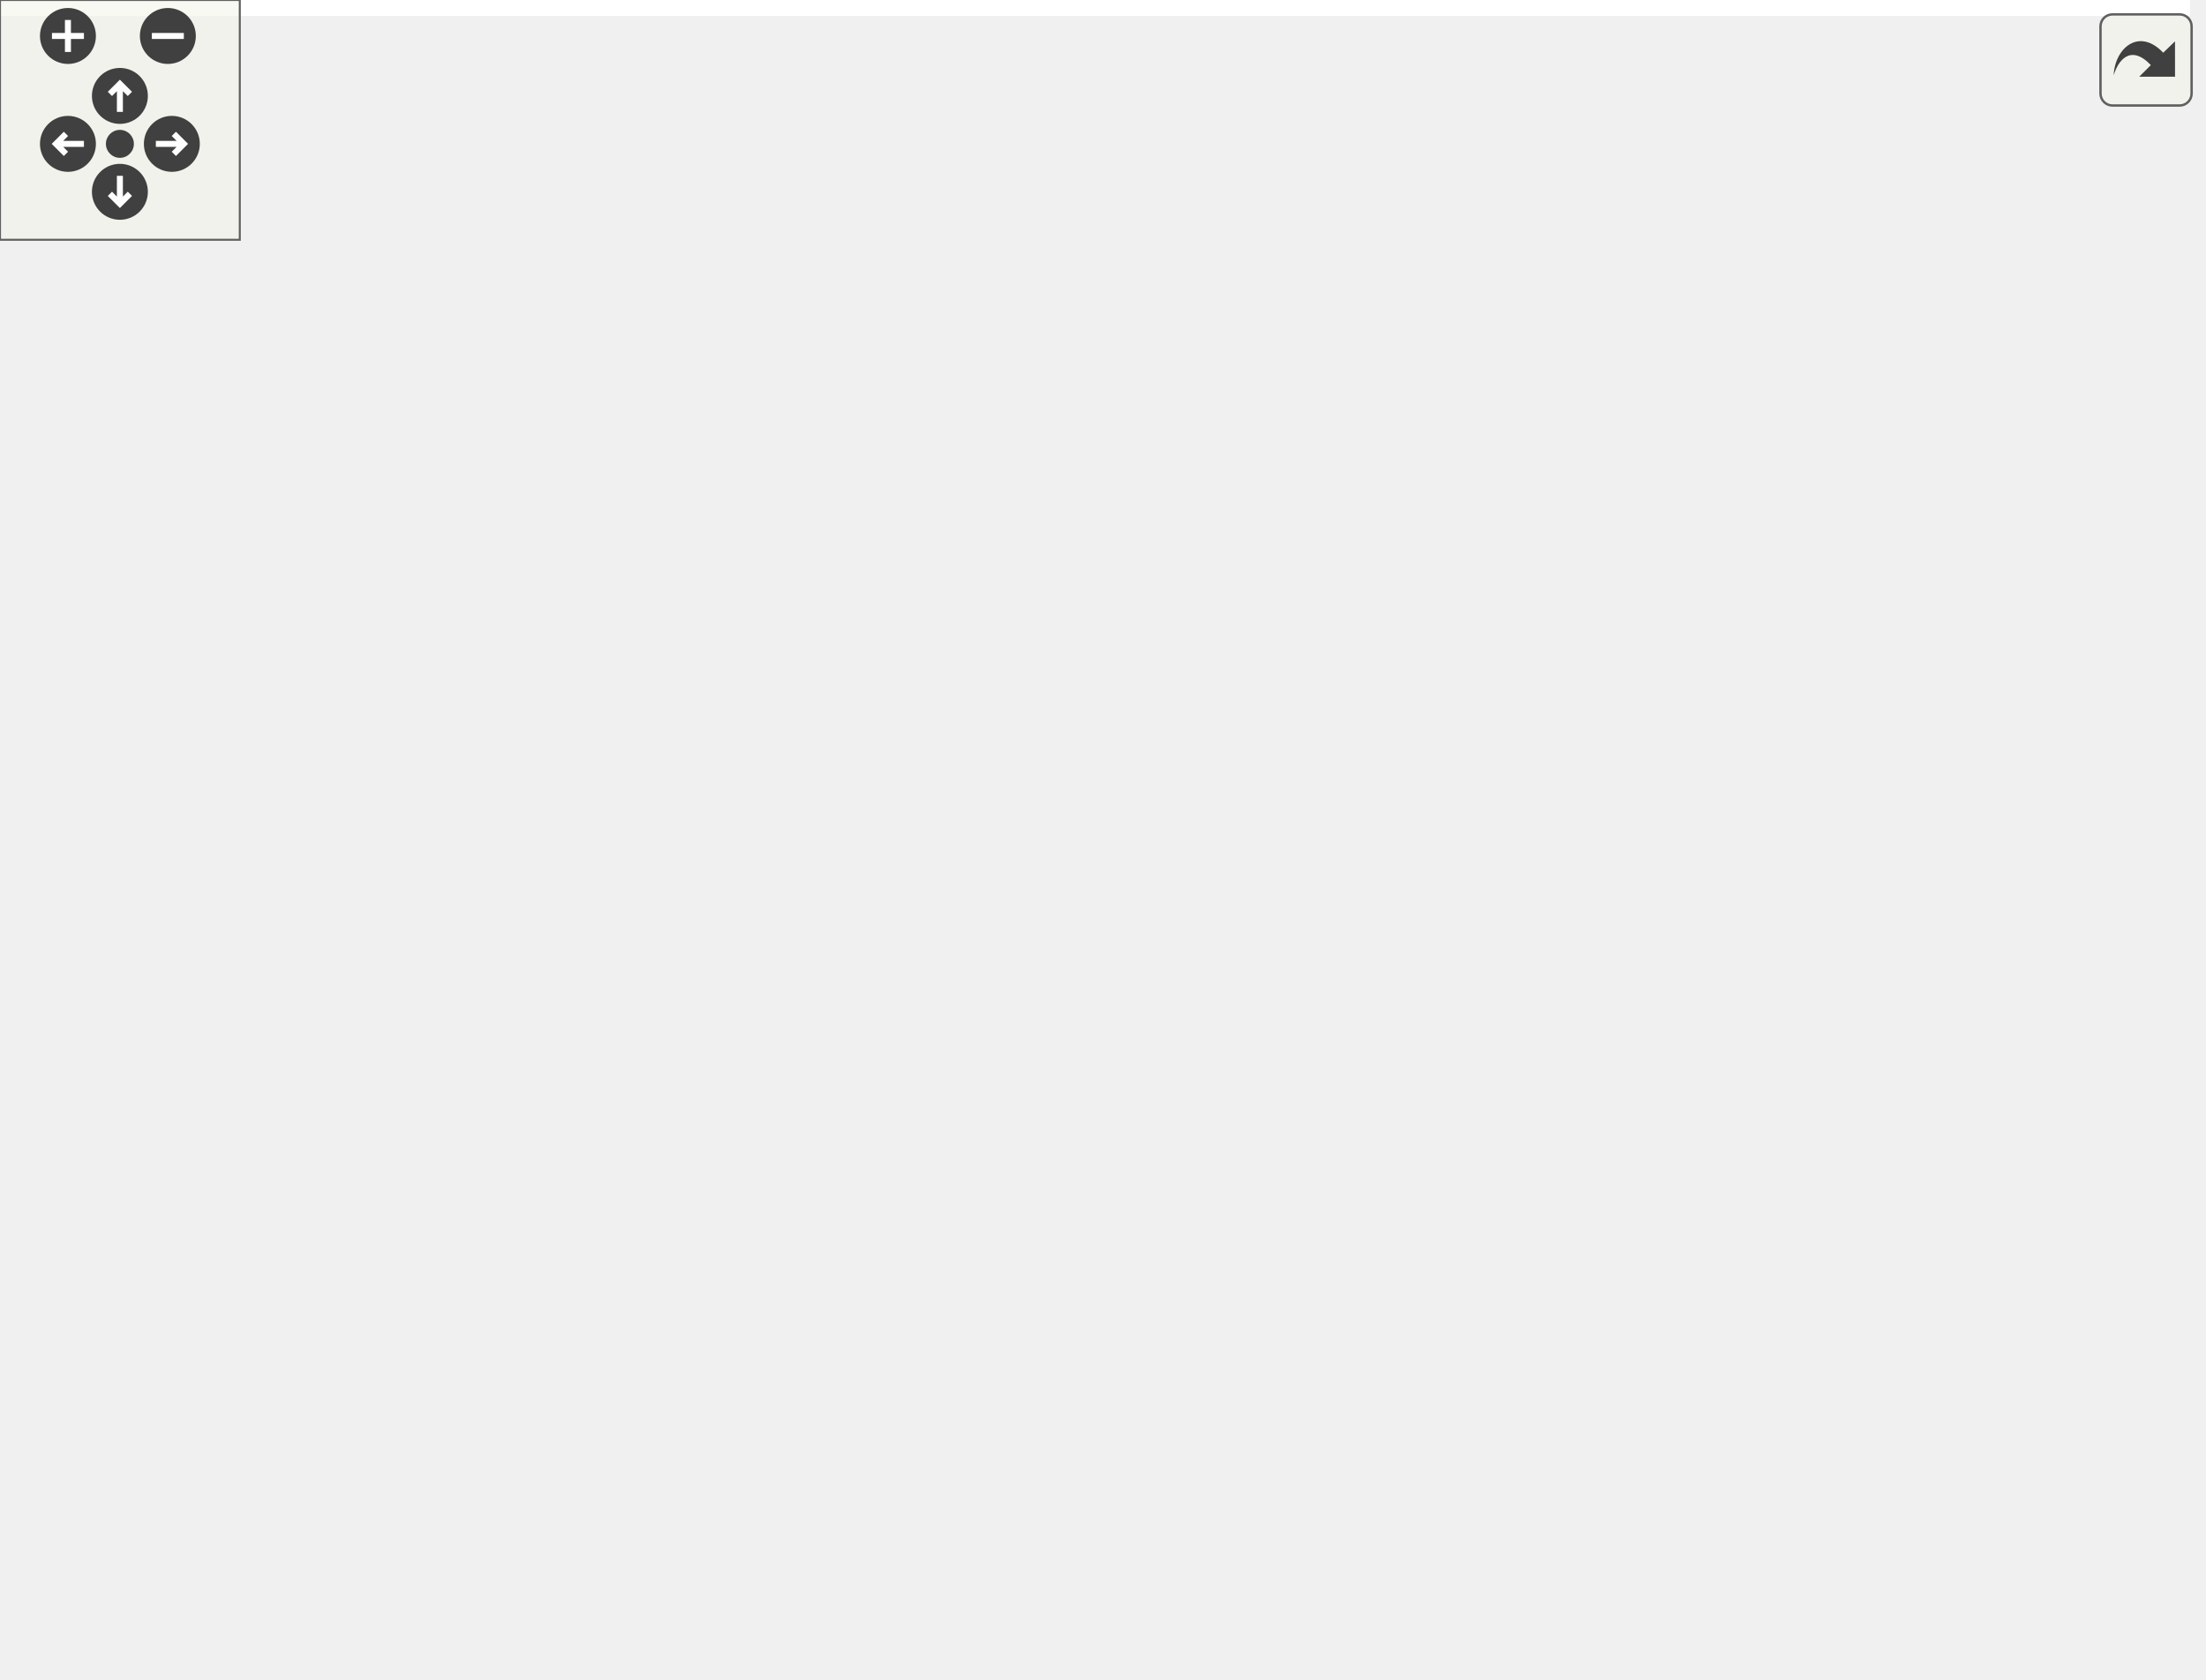
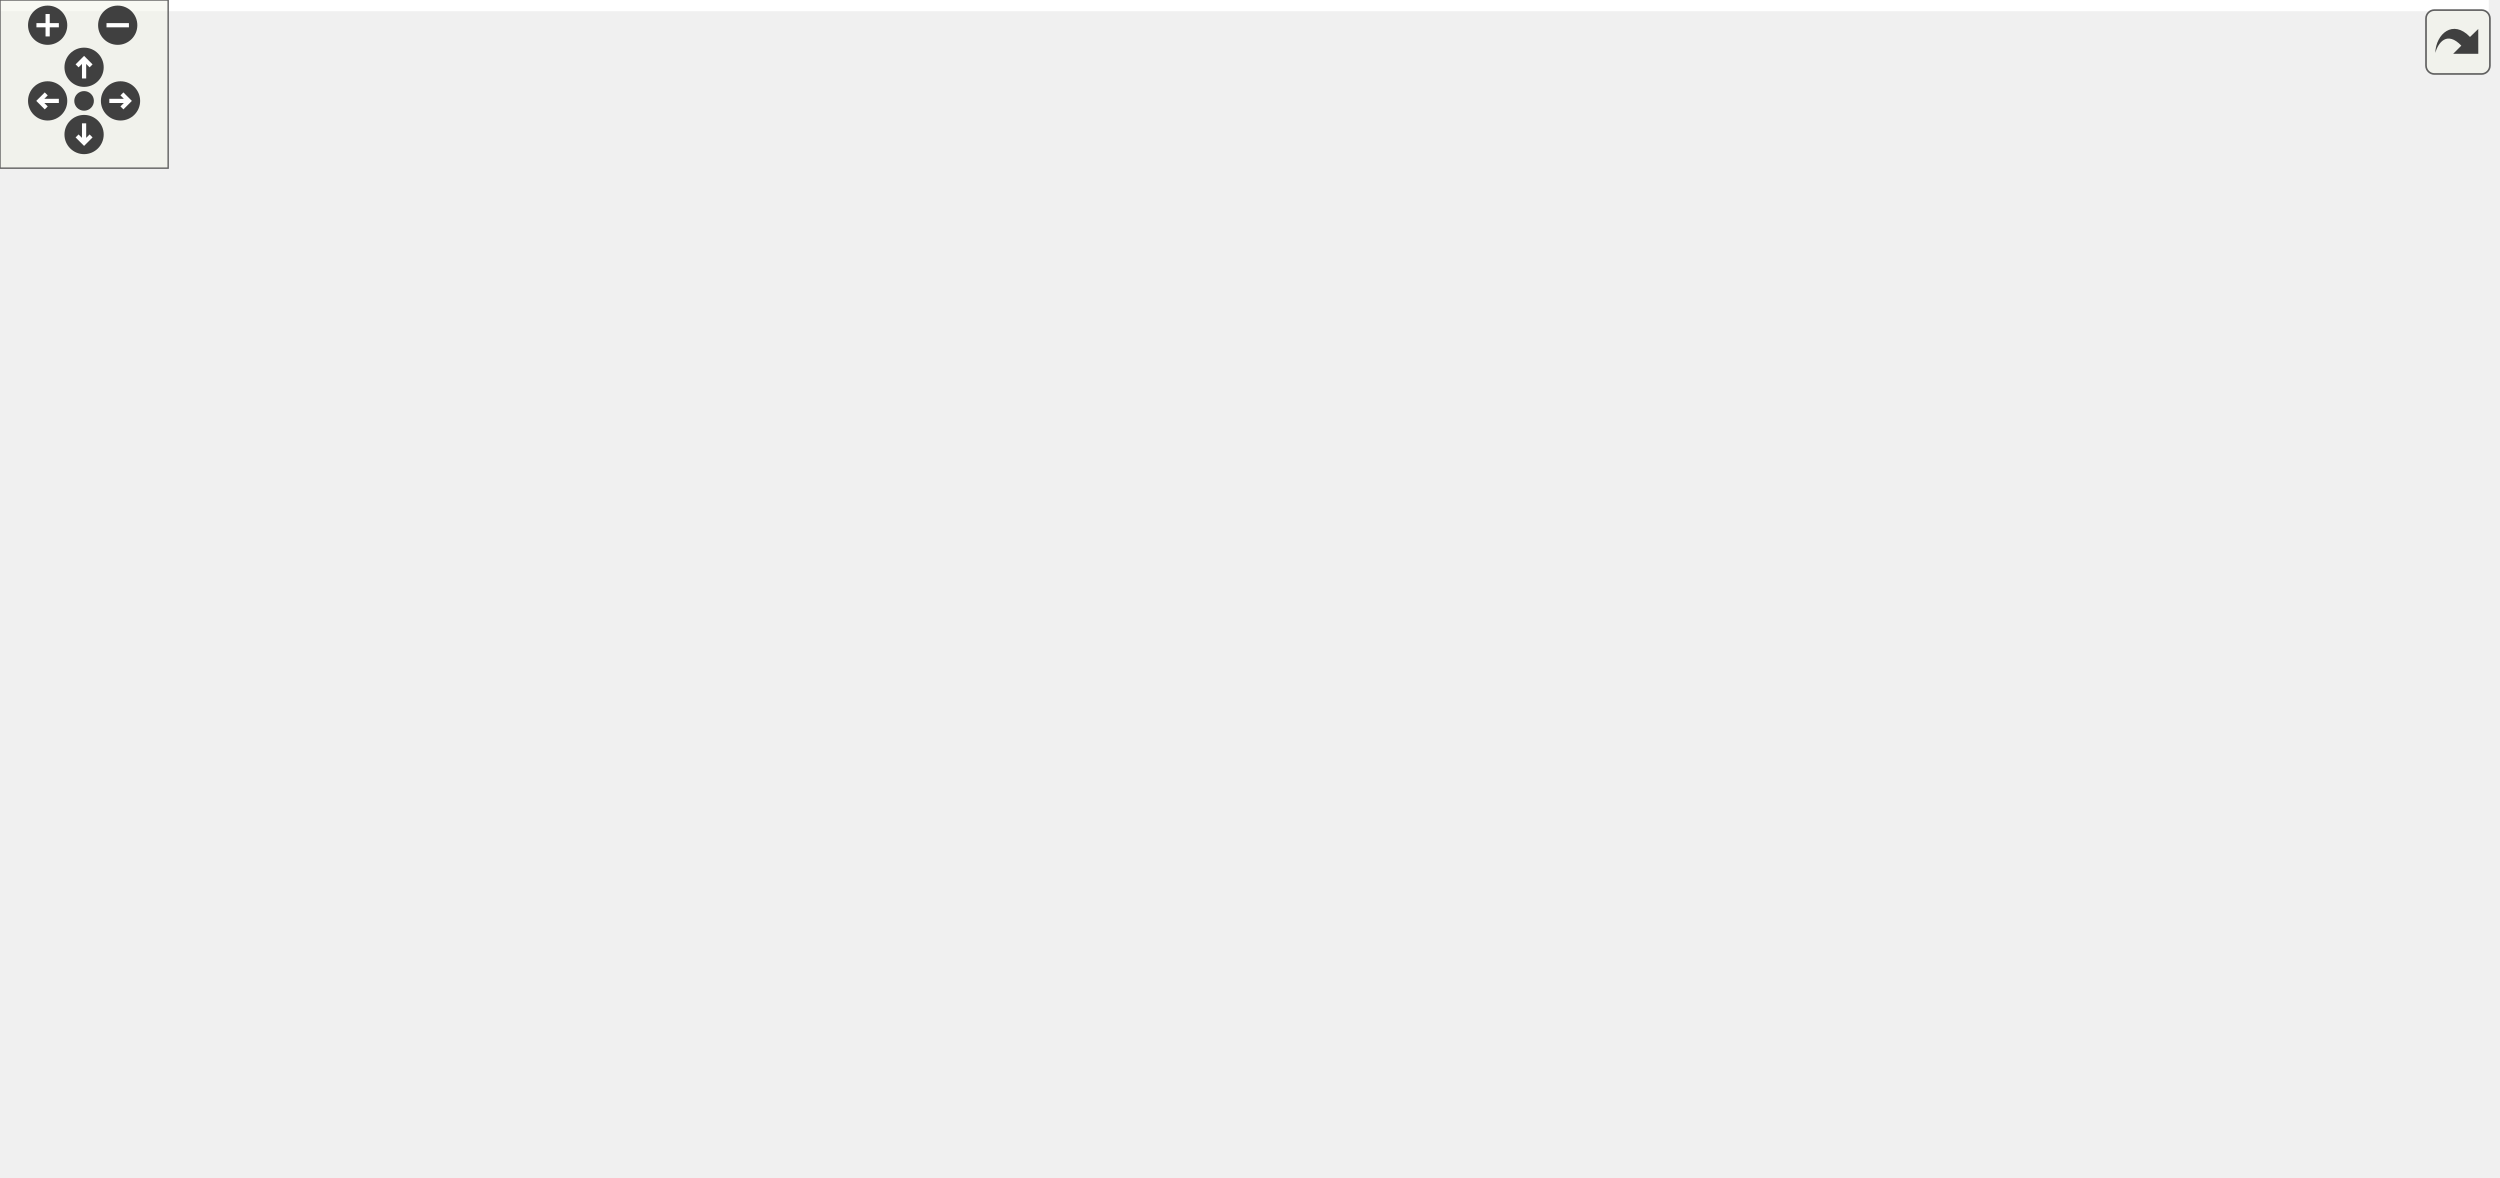
<svg xmlns="http://www.w3.org/2000/svg" xmlns:xlink="http://www.w3.org/1999/xlink" id="main" version="1.1" xml:space="preserve">
  <style type="text/css">
.edge:hover path { stroke: red; }
.edge:hover polygon { stroke: red; fill: red; }
</style>
  <defs>
    <circle id="rim" cx="0" cy="0" r="7" />
    <circle id="rim2" cx="0" cy="0" r="3.5" />
    <g id="zoomPlus">
      <use xlink:href="#rim" fill="#404040">
        <set attributeName="fill" to="#808080" begin="zoomplus.mouseover" end="zoomplus.mouseout" />
      </use>
      <path d="M-4,0h8M0,-4v8" fill="none" stroke="white" stroke-width="1.5" pointer-events="none" />
    </g>
    <g id="zoomMin">
      <use xlink:href="#rim" fill="#404040">
        <set attributeName="fill" to="#808080" begin="zoomminus.mouseover" end="zoomminus.mouseout" />
      </use>
      <path d="M-4,0h8" fill="none" stroke="white" stroke-width="1.5" pointer-events="none" />
    </g>
    <g id="dirArrow">
      <path fill="none" stroke="white" stroke-width="1.5" d="M0,-3.0v7 M-2.5,-0.5L0,-3.0L2.5,-0.5" />
    </g>
    <g id="resetDef">
      <use xlink:href="#rim2" fill="#404040">
        <set attributeName="fill" to="#808080" begin="reset.mouseover" end="reset.mouseout" />
      </use>
    </g>
  </defs>
  <svg id="graph" class="graph">
    <g id="viewport">
-       <polygon fill="white" stroke="none" points="-4,4 -4,-360 548,-360 548,4 -4,4" />
+       <polygon fill="white" stroke="none" points="-4,4 -4,-360 888,-360 888,4 -4,4" />
      <g id="node1" class="node">
-         <polygon fill="#bfbfbf" stroke="black" points="3.5,-336.5 3.5,-355.5 112.5,-355.5 112.5,-336.5 3.5,-336.5" />
-         <text text-anchor="middle" x="58" y="-343.5" font-family="Helvetica,sans-Serif" font-size="10.00">GraphicsTriangle.hpp</text>
+         <polygon fill="#bfbfbf" stroke="black" points="49.5,-336.5 49.5,-355.5 158.5,-355.5 158.5,-336.5 49.5,-336.5" />
+         <text text-anchor="middle" x="104" y="-343.5" font-family="Helvetica,sans-Serif" font-size="10.00">GraphicsTriangle.hpp</text>
      </g>
      <g id="node2" class="node">
        <g id="a_node2">
          <a xlink:href="_graphics_shape_8hpp.html" target="_top" xlink:title="Classe GraphicsShape. ">
-             <polygon fill="white" stroke="black" points="7,-280.5 7,-299.5 109,-299.5 109,-280.5 7,-280.5" />
-             <text text-anchor="middle" x="58" y="-287.5" font-family="Helvetica,sans-Serif" font-size="10.00">GraphicsShape.hpp</text>
+             <polygon fill="white" stroke="black" points="53,-280.5 53,-299.5 155,-299.5 155,-280.5 53,-280.5" />
+             <text text-anchor="middle" x="104" y="-287.5" font-family="Helvetica,sans-Serif" font-size="10.00">GraphicsShape.hpp</text>
          </a>
        </g>
      </g>
      <g id="edge1" class="edge">
-         <path fill="none" stroke="midnightblue" d="M58,-336.083C58,-329.006 58,-318.861 58,-309.986" />
-         <polygon fill="midnightblue" stroke="midnightblue" points="61.5,-309.751 58,-299.751 54.5,-309.751 61.5,-309.751" />
+         <path fill="none" stroke="midnightblue" d="M104,-336.083C104,-329.006 104,-318.861 104,-309.986" />
+         <polygon fill="midnightblue" stroke="midnightblue" points="107.5,-309.751 104,-299.751 100.5,-309.751 107.5,-309.751" />
      </g>
      <g id="node3" class="node">
        <polygon fill="white" stroke="#bfbfbf" points="0,-56.5 0,-75.5 44,-75.5 44,-56.5 0,-56.5" />
        <text text-anchor="middle" x="22" y="-63.5" font-family="Helvetica,sans-Serif" font-size="10.00">vector</text>
      </g>
      <g id="edge2" class="edge">
-         <path fill="none" stroke="midnightblue" d="M55.264,-280.268C48.03,-256.669 28.51,-189.519 22,-132 20.253,-116.563 20.385,-98.931 20.88,-85.929" />
-         <polygon fill="midnightblue" stroke="midnightblue" points="24.38,-86.025 21.371,-75.867 17.388,-85.684 24.38,-86.025" />
+         <path fill="none" stroke="midnightblue" d="M94.727,-280.251C77.955,-263.859 42.681,-226.669 25,-188 10.807,-156.961 11.002,-145.998 14,-112 14.776,-103.197 16.392,-93.536 17.968,-85.43" />
+         <polygon fill="midnightblue" stroke="midnightblue" points="21.41,-86.069 20.013,-75.567 14.556,-84.648 21.41,-86.069" />
      </g>
      <g id="node4" class="node">
        <g id="a_node4">
-           <a xlink:href="_graphics_item_8hpp_source.html" target="_top" xlink:title="GraphicsItem.hpp">
-             <polygon fill="white" stroke="black" points="73,-224.5 73,-243.5 167,-243.5 167,-224.5 73,-224.5" />
-             <text text-anchor="middle" x="120" y="-231.5" font-family="Helvetica,sans-Serif" font-size="10.00">GraphicsItem.hpp</text>
+           <a xlink:href="_graphics_item_8hpp.html" target="_top" xlink:title="Classe GraphicsItem. ">
+             <polygon fill="white" stroke="black" points="178,-224.5 178,-243.5 272,-243.5 272,-224.5 178,-224.5" />
+             <text text-anchor="middle" x="225" y="-231.5" font-family="Helvetica,sans-Serif" font-size="10.00">GraphicsItem.hpp</text>
          </a>
        </g>
      </g>
      <g id="edge3" class="edge">
-         <path fill="none" stroke="midnightblue" d="M67.961,-280.324C77.127,-272.341 90.937,-260.313 102.028,-250.653" />
-         <polygon fill="midnightblue" stroke="midnightblue" points="104.615,-253.041 109.857,-243.834 100.018,-247.762 104.615,-253.041" />
+         <path fill="none" stroke="midnightblue" d="M123.173,-280.444C142.909,-271.636 173.885,-257.812 196.493,-247.722" />
+         <polygon fill="midnightblue" stroke="midnightblue" points="198.211,-250.788 205.917,-243.516 195.359,-244.396 198.211,-250.788" />
      </g>
      <g id="edge4" class="edge">
-         <path fill="none" stroke="midnightblue" d="M100.058,-224.469C84.937,-216.995 64.805,-204.708 53,-188 30.972,-156.822 24.581,-111.306 22.737,-85.915" />
-         <polygon fill="midnightblue" stroke="midnightblue" points="26.223,-85.577 22.17,-75.788 19.234,-85.968 26.223,-85.577" />
+         <path fill="none" stroke="midnightblue" d="M177.86,-227.434C129.631,-220.737 59.25,-207.853 41,-188 15.302,-160.044 16.21,-112.213 19.111,-85.838" />
+         <polygon fill="midnightblue" stroke="midnightblue" points="22.614,-86.044 20.449,-75.672 15.674,-85.13 22.614,-86.044" />
      </g>
      <g id="node5" class="node">
-         <polygon fill="white" stroke="#bfbfbf" points="62,-168.5 62,-187.5 92,-187.5 92,-168.5 62,-168.5" />
-         <text text-anchor="middle" x="77" y="-175.5" font-family="Helvetica,sans-Serif" font-size="10.00">set</text>
+         <polygon fill="white" stroke="#bfbfbf" points="50,-168.5 50,-187.5 80,-187.5 80,-168.5 50,-168.5" />
+         <text text-anchor="middle" x="65" y="-175.5" font-family="Helvetica,sans-Serif" font-size="10.00">set</text>
      </g>
      <g id="edge5" class="edge">
-         <path fill="none" stroke="midnightblue" d="M112.899,-224.083C106.763,-216.377 97.73,-205.033 90.261,-195.653" />
-         <polygon fill="midnightblue" stroke="midnightblue" points="92.936,-193.394 83.969,-187.751 87.46,-197.754 92.936,-193.394" />
+         <path fill="none" stroke="midnightblue" d="M198.057,-224.429C172.423,-216.2 132.568,-203.212 89.686,-188.151" />
+         <polygon fill="midnightblue" stroke="midnightblue" points="90.797,-184.832 80.203,-184.804 88.467,-191.433 90.797,-184.832" />
      </g>
      <g id="node6" class="node">
-         <polygon fill="white" stroke="#bfbfbf" points="62,-56.5 62,-75.5 114,-75.5 114,-56.5 62,-56.5" />
-         <text text-anchor="middle" x="88" y="-63.5" font-family="Helvetica,sans-Serif" font-size="10.00">memory</text>
+         <polygon fill="white" stroke="#bfbfbf" points="98.5,-168.5 98.5,-187.5 133.5,-187.5 133.5,-168.5 98.5,-168.5" />
+         <text text-anchor="middle" x="116" y="-175.5" font-family="Helvetica,sans-Serif" font-size="10.00">map</text>
      </g>
      <g id="edge6" class="edge">
-         <path fill="none" stroke="midnightblue" d="M118.28,-224.075C113.242,-197.945 98.45,-121.211 91.581,-85.577" />
-         <polygon fill="midnightblue" stroke="midnightblue" points="94.981,-84.725 89.652,-75.568 88.108,-86.05 94.981,-84.725" />
+         <path fill="none" stroke="midnightblue" d="M207.487,-224.324C189.928,-215.625 162.669,-202.12 142.469,-192.113" />
+         <polygon fill="midnightblue" stroke="midnightblue" points="143.984,-188.958 133.469,-187.655 140.876,-195.23 143.984,-188.958" />
      </g>
      <g id="node7" class="node">
-         <g id="a_node7">
+         <polygon fill="white" stroke="#bfbfbf" points="104,-56.5 104,-75.5 156,-75.5 156,-56.5 104,-56.5" />
+         <text text-anchor="middle" x="130" y="-63.5" font-family="Helvetica,sans-Serif" font-size="10.00">memory</text>
+       </g>
+       <g id="edge7" class="edge">
+         <path fill="none" stroke="midnightblue" d="M214.422,-224.264C204.709,-215.801 190.434,-202.196 181,-188 158.898,-154.741 143.164,-110.343 135.432,-85.623" />
+         <polygon fill="midnightblue" stroke="midnightblue" points="138.694,-84.319 132.448,-75.761 131.994,-86.346 138.694,-84.319" />
+       </g>
+       <g id="node8" class="node">
+         <g id="a_node8">
          <a xlink:href="_color_8hpp.html" target="_top" xlink:title="Classe Color. ">
-             <polygon fill="white" stroke="black" points="415.5,-112.5 415.5,-131.5 474.5,-131.5 474.5,-112.5 415.5,-112.5" />
-             <text text-anchor="middle" x="445" y="-119.5" font-family="Helvetica,sans-Serif" font-size="10.00">Color.hpp</text>
-           </a>
-         </g>
-       </g>
-       <g id="edge7" class="edge">
-         <path fill="none" stroke="midnightblue" d="M167.387,-232.421C220.324,-230.049 307.331,-220.892 374,-188 397.303,-176.503 418.49,-154.994 431.536,-139.876" />
-         <polygon fill="midnightblue" stroke="midnightblue" points="434.52,-141.761 438.23,-131.837 429.141,-137.282 434.52,-141.761" />
+             <polygon fill="white" stroke="black" points="803.5,-168.5 803.5,-187.5 862.5,-187.5 862.5,-168.5 803.5,-168.5" />
+             <text text-anchor="middle" x="833" y="-175.5" font-family="Helvetica,sans-Serif" font-size="10.00">Color.hpp</text>
+           </a>
+         </g>
+       </g>
+       <g id="edge8" class="edge">
+         <path fill="none" stroke="midnightblue" d="M272.109,-231.629C368.268,-228.324 594.134,-217.963 793.218,-187.877" />
+         <polygon fill="midnightblue" stroke="midnightblue" points="793.922,-191.31 803.277,-186.336 792.863,-184.39 793.922,-191.31" />
+       </g>
+       <g id="node12" class="node">
+         <g id="a_node12">
+           <a xlink:href="_canvas_8hpp_source.html" target="_top" xlink:title="Canvas.hpp">
+             <polygon fill="white" stroke="black" points="190.5,-168.5 190.5,-187.5 259.5,-187.5 259.5,-168.5 190.5,-168.5" />
+             <text text-anchor="middle" x="225" y="-175.5" font-family="Helvetica,sans-Serif" font-size="10.00">Canvas.hpp</text>
+           </a>
+         </g>
+       </g>
+       <g id="edge12" class="edge">
+         <path fill="none" stroke="midnightblue" d="M225,-224.083C225,-217.006 225,-206.861 225,-197.986" />
+         <polygon fill="midnightblue" stroke="midnightblue" points="228.5,-197.751 225,-187.751 221.5,-197.751 228.5,-197.751" />
+       </g>
+       <g id="node18" class="node">
+         <g id="a_node18">
+           <a xlink:href="_event_8hpp.html" target="_top" xlink:title="Classe Event. ">
+             <polygon fill="white" stroke="black" points="277.5,-168.5 277.5,-187.5 338.5,-187.5 338.5,-168.5 277.5,-168.5" />
+             <text text-anchor="middle" x="308" y="-175.5" font-family="Helvetica,sans-Serif" font-size="10.00">Event.hpp</text>
+           </a>
+         </g>
+       </g>
+       <g id="edge23" class="edge">
+         <path fill="none" stroke="midnightblue" d="M238.335,-224.324C251.162,-215.979 270.785,-203.212 285.94,-193.352" />
+         <polygon fill="midnightblue" stroke="midnightblue" points="288.224,-196.042 294.698,-187.655 284.407,-190.174 288.224,-196.042" />
+       </g>
+       <g id="node19" class="node">
+         <polygon fill="white" stroke="#bfbfbf" points="356.5,-168.5 356.5,-187.5 457.5,-187.5 457.5,-168.5 356.5,-168.5" />
+         <text text-anchor="middle" x="407" y="-175.5" font-family="Helvetica,sans-Serif" font-size="10.00">boost/uuid/uuid.hpp</text>
+       </g>
+       <g id="edge26" class="edge">
+         <path fill="none" stroke="midnightblue" d="M253.838,-224.444C284.856,-215.241 334.329,-200.562 368.618,-190.388" />
+         <polygon fill="midnightblue" stroke="midnightblue" points="369.705,-193.716 378.296,-187.516 367.714,-187.006 369.705,-193.716" />
+       </g>
+       <g id="node20" class="node">
+         <polygon fill="white" stroke="#bfbfbf" points="476,-168.5 476,-187.5 628,-187.5 628,-168.5 476,-168.5" />
+         <text text-anchor="middle" x="552" y="-175.5" font-family="Helvetica,sans-Serif" font-size="10.00">boost/uuid/uuid_generators.hpp</text>
+       </g>
+       <g id="edge27" class="edge">
+         <path fill="none" stroke="midnightblue" d="M272.199,-225.206C329.666,-215.716 426.875,-199.663 490.244,-189.198" />
+         <polygon fill="midnightblue" stroke="midnightblue" points="491.203,-192.587 500.499,-187.505 490.063,-185.681 491.203,-192.587" />
+       </g>
+       <g id="node21" class="node">
+         <polygon fill="white" stroke="#bfbfbf" points="646.5,-168.5 646.5,-187.5 785.5,-187.5 785.5,-168.5 646.5,-168.5" />
+         <text text-anchor="middle" x="716" y="-175.5" font-family="Helvetica,sans-Serif" font-size="10.00">boost/core/noncopyable.hpp</text>
+       </g>
+       <g id="edge28" class="edge">
+         <path fill="none" stroke="midnightblue" d="M272.277,-227.908C347.086,-219.836 497.617,-203.528 636.255,-188.079" />
+         <polygon fill="midnightblue" stroke="midnightblue" points="636.665,-191.555 646.215,-186.968 635.889,-184.598 636.665,-191.555" />
+       </g>
+       <g id="node9" class="node">
+         <polygon fill="white" stroke="#bfbfbf" points="779,-112.5 779,-131.5 825,-131.5 825,-112.5 779,-112.5" />
+         <text text-anchor="middle" x="802" y="-119.5" font-family="Helvetica,sans-Serif" font-size="10.00">cstdint</text>
+       </g>
+       <g id="edge9" class="edge">
+         <path fill="none" stroke="midnightblue" d="M827.881,-168.083C823.592,-160.613 817.342,-149.724 812.058,-140.52" />
+         <polygon fill="midnightblue" stroke="midnightblue" points="815.038,-138.681 807.024,-131.751 808.967,-142.166 815.038,-138.681" />
+       </g>
+       <g id="node10" class="node">
+         <polygon fill="white" stroke="#bfbfbf" points="843.5,-112.5 843.5,-131.5 884.5,-131.5 884.5,-112.5 843.5,-112.5" />
+         <text text-anchor="middle" x="864" y="-119.5" font-family="Helvetica,sans-Serif" font-size="10.00">string</text>
+       </g>
+       <g id="edge10" class="edge">
+         <path fill="none" stroke="midnightblue" d="M838.119,-168.083C842.408,-160.613 848.658,-149.724 853.942,-140.52" />
+         <polygon fill="midnightblue" stroke="midnightblue" points="857.033,-142.166 858.976,-131.751 850.962,-138.681 857.033,-142.166" />
      </g>
      <g id="node11" class="node">
-         <g id="a_node11">
-           <a xlink:href="_canvas_8hpp_source.html" target="_top" xlink:title="Canvas.hpp">
-             <polygon fill="white" stroke="black" points="296.5,-168.5 296.5,-187.5 365.5,-187.5 365.5,-168.5 296.5,-168.5" />
-             <text text-anchor="middle" x="331" y="-175.5" font-family="Helvetica,sans-Serif" font-size="10.00">Canvas.hpp</text>
-           </a>
-         </g>
+         <polygon fill="white" stroke="#bfbfbf" points="340,-112.5 340,-131.5 448,-131.5 448,-112.5 340,-112.5" />
+         <text text-anchor="middle" x="394" y="-119.5" font-family="Helvetica,sans-Serif" font-size="10.00">ez-lib/ez-draw++.hpp</text>
      </g>
      <g id="edge11" class="edge">
-         <path fill="none" stroke="midnightblue" d="M153.434,-224.444C189.856,-215.122 248.23,-200.183 288.029,-189.997" />
-         <polygon fill="midnightblue" stroke="midnightblue" points="288.903,-193.387 297.723,-187.516 287.167,-186.605 288.903,-193.387" />
+         <path fill="none" stroke="midnightblue" d="M803.261,-169.767C800.144,-169.12 797.014,-168.516 794,-168 676.494,-147.9 537.973,-134.606 458.623,-127.973" />
+         <polygon fill="midnightblue" stroke="midnightblue" points="458.555,-124.455 448.3,-127.119 457.978,-131.431 458.555,-124.455" />
+       </g>
+       <g id="edge13" class="edge">
+         <path fill="none" stroke="midnightblue" d="M251.779,-168.444C280.333,-159.32 325.733,-144.813 357.537,-134.651" />
+         <polygon fill="midnightblue" stroke="midnightblue" points="358.886,-137.894 367.347,-131.516 356.756,-131.226 358.886,-137.894" />
+       </g>
+       <g id="node13" class="node">
+         <g id="a_node13">
+           <a xlink:href="_point_8hpp.html" target="_top" xlink:title="Classe point. ">
+             <polygon fill="white" stroke="black" points="190,-112.5 190,-131.5 248,-131.5 248,-112.5 190,-112.5" />
+             <text text-anchor="middle" x="219" y="-119.5" font-family="Helvetica,sans-Serif" font-size="10.00">Point.hpp</text>
+           </a>
+         </g>
+       </g>
+       <g id="edge14" class="edge">
+         <path fill="none" stroke="midnightblue" d="M224.009,-168.083C223.214,-160.927 222.071,-150.635 221.077,-141.691" />
+         <polygon fill="midnightblue" stroke="midnightblue" points="224.555,-141.303 219.972,-131.751 217.598,-142.076 224.555,-141.303" />
      </g>
      <g id="node17" class="node">
        <g id="a_node17">
-           <a xlink:href="_event_8hpp.html" target="_top" xlink:title="Classe Event. ">
-             <polygon fill="white" stroke="black" points="224.5,-112.5 224.5,-131.5 285.5,-131.5 285.5,-112.5 224.5,-112.5" />
-             <text text-anchor="middle" x="255" y="-119.5" font-family="Helvetica,sans-Serif" font-size="10.00">Event.hpp</text>
-           </a>
-         </g>
-       </g>
-       <g id="edge23" class="edge">
-         <path fill="none" stroke="midnightblue" d="M130.593,-224.368C153.464,-205.733 207.71,-161.532 236.427,-138.134" />
-         <polygon fill="midnightblue" stroke="midnightblue" points="238.914,-140.622 244.456,-131.591 234.493,-135.195 238.914,-140.622" />
-       </g>
-       <g id="node8" class="node">
-         <polygon fill="white" stroke="#bfbfbf" points="498,-56.5 498,-75.5 544,-75.5 544,-56.5 498,-56.5" />
-         <text text-anchor="middle" x="521" y="-63.5" font-family="Helvetica,sans-Serif" font-size="10.00">cstdint</text>
-       </g>
-       <g id="edge8" class="edge">
-         <path fill="none" stroke="midnightblue" d="M457.211,-112.324C468.776,-104.107 486.375,-91.602 500.161,-81.807" />
-         <polygon fill="midnightblue" stroke="midnightblue" points="502.443,-84.479 508.567,-75.834 498.388,-78.773 502.443,-84.479" />
-       </g>
-       <g id="node9" class="node">
-         <polygon fill="white" stroke="#bfbfbf" points="438.5,-56.5 438.5,-75.5 479.5,-75.5 479.5,-56.5 438.5,-56.5" />
-         <text text-anchor="middle" x="459" y="-63.5" font-family="Helvetica,sans-Serif" font-size="10.00">string</text>
-       </g>
-       <g id="edge9" class="edge">
-         <path fill="none" stroke="midnightblue" d="M447.312,-112.083C449.167,-104.927 451.835,-94.635 454.154,-85.691" />
-         <polygon fill="midnightblue" stroke="midnightblue" points="457.609,-86.309 456.731,-75.751 450.834,-84.553 457.609,-86.309" />
-       </g>
-       <g id="node10" class="node">
-         <polygon fill="white" stroke="#bfbfbf" points="312,-56.5 312,-75.5 420,-75.5 420,-56.5 312,-56.5" />
-         <text text-anchor="middle" x="366" y="-63.5" font-family="Helvetica,sans-Serif" font-size="10.00">ez-lib/ez-draw++.hpp</text>
-       </g>
-       <g id="edge10" class="edge">
-         <path fill="none" stroke="midnightblue" d="M432.307,-112.324C420.099,-103.979 401.422,-91.212 386.997,-81.352" />
-         <polygon fill="midnightblue" stroke="midnightblue" points="388.892,-78.408 378.661,-75.654 384.942,-84.187 388.892,-78.408" />
-       </g>
-       <g id="edge13" class="edge">
-         <path fill="none" stroke="midnightblue" d="M349.064,-168.444C367.575,-159.675 396.581,-145.935 417.855,-135.858" />
-         <polygon fill="midnightblue" stroke="midnightblue" points="419.482,-138.96 427.021,-131.516 416.485,-132.634 419.482,-138.96" />
-       </g>
-       <g id="edge12" class="edge">
-         <path fill="none" stroke="midnightblue" d="M341.162,-168.185C349.908,-159.87 361.9,-146.539 367,-132 372.253,-117.024 371.434,-98.887 369.627,-85.582" />
-         <polygon fill="midnightblue" stroke="midnightblue" points="373.08,-85.008 367.99,-75.716 366.175,-86.154 373.08,-85.008" />
-       </g>
-       <g id="node12" class="node">
-         <g id="a_node12">
-           <a xlink:href="_point_8hpp.html" target="_top" xlink:title="Classe point. ">
-             <polygon fill="white" stroke="black" points="148,-112.5 148,-131.5 206,-131.5 206,-112.5 148,-112.5" />
-             <text text-anchor="middle" x="177" y="-119.5" font-family="Helvetica,sans-Serif" font-size="10.00">Point.hpp</text>
-           </a>
-         </g>
-       </g>
-       <g id="edge14" class="edge">
-         <path fill="none" stroke="midnightblue" d="M306.598,-168.444C280.803,-159.399 239.923,-145.064 210.982,-134.916" />
-         <polygon fill="midnightblue" stroke="midnightblue" points="211.882,-131.523 201.288,-131.516 209.566,-138.128 211.882,-131.523" />
+           <a xlink:href="_font_8hpp_source.html" target="_top" xlink:title="Font.hpp">
+             <polygon fill="white" stroke="black" points="266.5,-112.5 266.5,-131.5 321.5,-131.5 321.5,-112.5 266.5,-112.5" />
+             <text text-anchor="middle" x="294" y="-119.5" font-family="Helvetica,sans-Serif" font-size="10.00">Font.hpp</text>
+           </a>
+         </g>
+       </g>
+       <g id="edge21" class="edge">
+         <path fill="none" stroke="midnightblue" d="M236.086,-168.324C246.486,-160.185 262.261,-147.839 274.722,-138.087" />
+         <polygon fill="midnightblue" stroke="midnightblue" points="276.994,-140.753 282.712,-131.834 272.68,-135.241 276.994,-140.753" />
+       </g>
+       <g id="edge16" class="edge">
+         <path fill="none" stroke="midnightblue" d="M189.932,-113.032C153.637,-103.083 91.75,-86.119 54.096,-75.798" />
+         <polygon fill="midnightblue" stroke="midnightblue" points="54.728,-72.342 44.159,-73.074 52.878,-79.093 54.728,-72.342" />
+       </g>
+       <g id="edge17" class="edge">
+         <path fill="none" stroke="midnightblue" d="M204.701,-112.324C190.817,-103.9 169.508,-90.971 153.196,-81.074" />
+         <polygon fill="midnightblue" stroke="midnightblue" points="154.629,-77.85 144.264,-75.654 150.998,-83.834 154.629,-77.85" />
+       </g>
+       <g id="node14" class="node">
+         <polygon fill="white" stroke="#bfbfbf" points="282,-56.5 282,-75.5 336,-75.5 336,-56.5 282,-56.5" />
+         <text text-anchor="middle" x="309" y="-63.5" font-family="Helvetica,sans-Serif" font-size="10.00">iostream</text>
+       </g>
+       <g id="edge15" class="edge">
+         <path fill="none" stroke="midnightblue" d="M233.46,-112.324C247.5,-103.9 269.048,-90.971 285.543,-81.074" />
+         <polygon fill="midnightblue" stroke="midnightblue" points="287.802,-83.801 294.576,-75.654 284.2,-77.798 287.802,-83.801" />
+       </g>
+       <g id="node15" class="node">
+         <g id="a_node15">
+           <a xlink:href="_group_points_8hpp_source.html" target="_top" xlink:title="GroupPoints.hpp">
+             <polygon fill="white" stroke="black" points="174.5,-56.5 174.5,-75.5 263.5,-75.5 263.5,-56.5 174.5,-56.5" />
+             <text text-anchor="middle" x="219" y="-63.5" font-family="Helvetica,sans-Serif" font-size="10.00">GroupPoints.hpp</text>
+           </a>
+         </g>
+       </g>
+       <g id="edge18" class="edge">
+         <path fill="none" stroke="midnightblue" d="M213.834,-112.083C212.324,-104.927 211.894,-94.635 212.542,-85.691" />
+         <polygon fill="midnightblue" stroke="midnightblue" points="216.015,-86.126 213.869,-75.751 209.077,-85.2 216.015,-86.126" />
+       </g>
+       <g id="edge20" class="edge">
+         <path fill="none" stroke="midnightblue" d="M224.131,-75.751C225.657,-82.858 226.104,-93.136 225.472,-102.101" />
+         <polygon fill="midnightblue" stroke="midnightblue" points="221.993,-101.713 224.166,-112.083 228.934,-102.622 221.993,-101.713" />
      </g>
      <g id="node16" class="node">
-         <g id="a_node16">
-           <a xlink:href="_font_8hpp_source.html" target="_top" xlink:title="Font.hpp">
-             <polygon fill="white" stroke="black" points="303.5,-112.5 303.5,-131.5 358.5,-131.5 358.5,-112.5 303.5,-112.5" />
-             <text text-anchor="middle" x="331" y="-119.5" font-family="Helvetica,sans-Serif" font-size="10.00">Font.hpp</text>
-           </a>
-         </g>
-       </g>
-       <g id="edge21" class="edge">
-         <path fill="none" stroke="midnightblue" d="M331,-168.083C331,-161.006 331,-150.861 331,-141.986" />
-         <polygon fill="midnightblue" stroke="midnightblue" points="334.5,-141.751 331,-131.751 327.5,-141.751 334.5,-141.751" />
-       </g>
-       <g id="edge16" class="edge">
-         <path fill="none" stroke="midnightblue" d="M152.44,-112.444C125.867,-103.186 83.387,-88.387 54.167,-78.207" />
-         <polygon fill="midnightblue" stroke="midnightblue" points="55.027,-74.8 44.432,-74.815 52.724,-81.41 55.027,-74.8" />
-       </g>
-       <g id="edge17" class="edge">
-         <path fill="none" stroke="midnightblue" d="M162.701,-112.324C148.817,-103.9 127.508,-90.971 111.196,-81.074" />
-         <polygon fill="midnightblue" stroke="midnightblue" points="112.629,-77.85 102.264,-75.654 108.998,-83.834 112.629,-77.85" />
-       </g>
-       <g id="node13" class="node">
-         <polygon fill="white" stroke="#bfbfbf" points="240,-56.5 240,-75.5 294,-75.5 294,-56.5 240,-56.5" />
-         <text text-anchor="middle" x="267" y="-63.5" font-family="Helvetica,sans-Serif" font-size="10.00">iostream</text>
-       </g>
-       <g id="edge15" class="edge">
-         <path fill="none" stroke="midnightblue" d="M191.46,-112.324C205.5,-103.9 227.048,-90.971 243.543,-81.074" />
-         <polygon fill="midnightblue" stroke="midnightblue" points="245.802,-83.801 252.576,-75.654 242.2,-77.798 245.802,-83.801" />
-       </g>
-       <g id="node14" class="node">
-         <g id="a_node14">
-           <a xlink:href="_group_points_8hpp_source.html" target="_top" xlink:title="GroupPoints.hpp">
-             <polygon fill="white" stroke="black" points="132.5,-56.5 132.5,-75.5 221.5,-75.5 221.5,-56.5 132.5,-56.5" />
-             <text text-anchor="middle" x="177" y="-63.5" font-family="Helvetica,sans-Serif" font-size="10.00">GroupPoints.hpp</text>
-           </a>
-         </g>
-       </g>
-       <g id="edge18" class="edge">
-         <path fill="none" stroke="midnightblue" d="M171.834,-112.083C170.324,-104.927 169.894,-94.635 170.542,-85.691" />
-         <polygon fill="midnightblue" stroke="midnightblue" points="174.015,-86.126 171.869,-75.751 167.077,-85.2 174.015,-86.126" />
-       </g>
-       <g id="edge20" class="edge">
-         <path fill="none" stroke="midnightblue" d="M182.131,-75.751C183.657,-82.858 184.104,-93.136 183.472,-102.101" />
-         <polygon fill="midnightblue" stroke="midnightblue" points="179.993,-101.713 182.166,-112.083 186.934,-102.622 179.993,-101.713" />
-       </g>
-       <g id="node15" class="node">
-         <polygon fill="white" stroke="#bfbfbf" points="147.5,-0.5 147.5,-19.5 206.5,-19.5 206.5,-0.5 147.5,-0.5" />
-         <text text-anchor="middle" x="177" y="-7.5" font-family="Helvetica,sans-Serif" font-size="10.00">functional</text>
+         <polygon fill="white" stroke="#bfbfbf" points="189.5,-0.5 189.5,-19.5 248.5,-19.5 248.5,-0.5 189.5,-0.5" />
+         <text text-anchor="middle" x="219" y="-7.5" font-family="Helvetica,sans-Serif" font-size="10.00">functional</text>
      </g>
      <g id="edge19" class="edge">
-         <path fill="none" stroke="midnightblue" d="M177,-56.083C177,-49.006 177,-38.861 177,-29.986" />
-         <polygon fill="midnightblue" stroke="midnightblue" points="180.5,-29.751 177,-19.751 173.5,-29.751 180.5,-29.751" />
+         <path fill="none" stroke="midnightblue" d="M219,-56.083C219,-49.006 219,-38.861 219,-29.986" />
+         <polygon fill="midnightblue" stroke="midnightblue" points="222.5,-29.751 219,-19.751 215.5,-29.751 222.5,-29.751" />
      </g>
      <g id="edge22" class="edge">
-         <path fill="none" stroke="midnightblue" d="M320.717,-112.324C311.164,-104.263 296.72,-92.076 285.216,-82.37" />
-         <polygon fill="midnightblue" stroke="midnightblue" points="287.37,-79.608 277.47,-75.834 282.856,-84.958 287.37,-79.608" />
+         <path fill="none" stroke="midnightblue" d="M296.477,-112.083C298.486,-104.849 301.386,-94.409 303.89,-85.397" />
+         <polygon fill="midnightblue" stroke="midnightblue" points="307.265,-86.323 306.569,-75.751 300.52,-84.45 307.265,-86.323" />
      </g>
      <g id="edge25" class="edge">
-         <path fill="none" stroke="midnightblue" d="M272.834,-112.324C290.716,-103.625 318.475,-90.12 339.046,-80.113" />
-         <polygon fill="midnightblue" stroke="midnightblue" points="340.749,-83.177 348.21,-75.654 337.687,-76.882 340.749,-83.177" />
+         <path fill="none" stroke="midnightblue" d="M321.817,-168.324C335.233,-159.9 355.824,-146.971 371.586,-137.074" />
+         <polygon fill="midnightblue" stroke="midnightblue" points="373.609,-139.936 380.217,-131.655 369.887,-134.008 373.609,-139.936" />
      </g>
      <g id="edge24" class="edge">
-         <path fill="none" stroke="midnightblue" d="M256.982,-112.083C258.572,-104.927 260.859,-94.635 262.846,-85.691" />
-         <polygon fill="midnightblue" stroke="midnightblue" points="266.303,-86.272 265.055,-75.751 259.469,-84.754 266.303,-86.272" />
+         <path fill="none" stroke="midnightblue" d="M338.722,-169.786C380.206,-159.74 449.811,-141.681 457,-132 487.508,-90.917 399.469,-75.382 346.282,-69.843" />
+         <polygon fill="midnightblue" stroke="midnightblue" points="346.445,-66.343 336.155,-68.864 345.771,-73.311 346.445,-66.343" />
      </g>
    </g>
  </svg>
  <g id="navigator" transform="translate(0 0)" fill="#404254">
    <rect fill="#f2f5e9" fill-opacity="0.5" stroke="#606060" stroke-width=".5" x="0" y="0" width="60" height="60" />
    <use id="zoomplus" xlink:href="#zoomPlus" x="17" y="9" />
    <use id="zoomminus" xlink:href="#zoomMin" x="42" y="9" />
    <use id="reset" xlink:href="#resetDef" x="30" y="36" />
    <g id="arrowUp" xlink:href="#dirArrow" transform="translate(30 24)">
      <use xlink:href="#rim" fill="#404040">
        <set attributeName="fill" to="#808080" begin="arrowUp.mouseover" end="arrowUp.mouseout" />
      </use>
      <path fill="none" stroke="white" stroke-width="1.5" d="M0,-3.0v7 M-2.5,-0.5L0,-3.0L2.5,-0.5" />
    </g>
    <g id="arrowRight" xlink:href="#dirArrow" transform="rotate(90) translate(36 -43)">
      <use xlink:href="#rim" fill="#404040">
        <set attributeName="fill" to="#808080" begin="arrowRight.mouseover" end="arrowRight.mouseout" />
      </use>
      <path fill="none" stroke="white" stroke-width="1.5" d="M0,-3.0v7 M-2.5,-0.5L0,-3.0L2.5,-0.5" />
    </g>
    <g id="arrowDown" xlink:href="#dirArrow" transform="rotate(180) translate(-30 -48)">
      <use xlink:href="#rim" fill="#404040">
        <set attributeName="fill" to="#808080" begin="arrowDown.mouseover" end="arrowDown.mouseout" />
      </use>
      <path fill="none" stroke="white" stroke-width="1.5" d="M0,-3.0v7 M-2.5,-0.5L0,-3.0L2.5,-0.5" />
    </g>
    <g id="arrowLeft" xlink:href="#dirArrow" transform="rotate(270) translate(-36 17)">
      <use xlink:href="#rim" fill="#404040">
        <set attributeName="fill" to="#808080" begin="arrowLeft.mouseover" end="arrowLeft.mouseout" />
      </use>
      <path fill="none" stroke="white" stroke-width="1.5" d="M0,-3.0v7 M-2.5,-0.5L0,-3.0L2.5,-0.5" />
    </g>
  </g>
  <svg viewBox="0 0 15 15" width="100%" height="30px" preserveAspectRatio="xMaxYMin meet">
    <g id="arrow_out" transform="scale(0.3 0.3)">
      <a xlink:href="_graphics_triangle_8hpp__incl_org.svg" target="_base">
        <rect id="button" ry="5" rx="5" y="6" x="6" height="38" width="38" fill="#f2f5e9" fill-opacity="0.5" stroke="#606060" stroke-width="1.0" />
        <path id="arrow" d="M 11.5,31.437 C 11.94,20.098 22.043,11.323 32.159,21.979 L 37.069,17.246 C 37.069,17.246 37.088,32 37.088,32 L 22.16,31.978 C 22.16,31.978 26.998,27.14 26.998,27.14 C 18.529,18.264 13.292,25.23 11.5,31.437 z" style="fill:#404040;" />
      </a>
    </g>
  </svg>
</svg>
